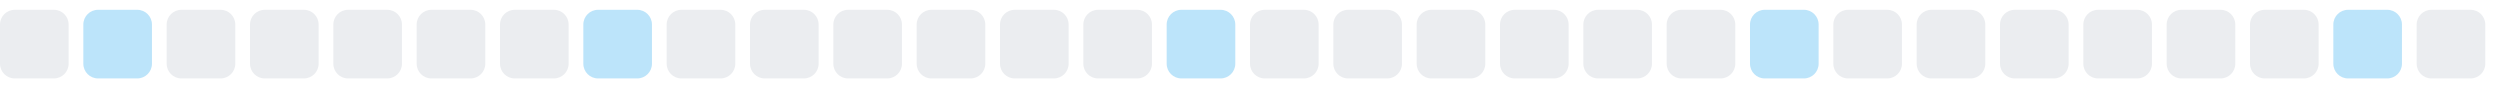
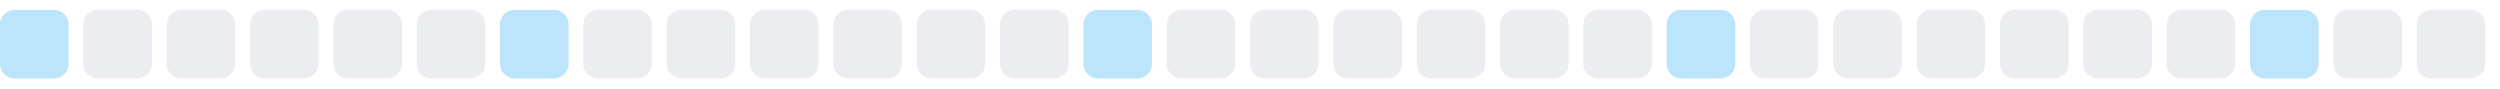
<svg xmlns="http://www.w3.org/2000/svg" width="255" height="9">
  <style>
        .level0 { fill: #ebedf0; }
        .level1 { fill: #bce4fa; }
        .level2 { fill: #75c7f7; }
        .level3 { fill: #30a9f2; }
        .level4 { fill: #008ee6; }
        @media (prefers-color-scheme: dark) {
          .level0 { fill: #161b22; }
          .level1 { fill: #0b3b5c; }
          .level2 { fill: #0a6299; }
          .level3 { fill: #008ee6; }
          .level4 { fill: #5bc4ff; }
        }
      </style>
-   <rect x="0.0" y="1" width="7" height="7" rx="1.5" ry="1.5" class="level0" />
-   <rect x="8.5" y="1" width="7" height="7" rx="1.5" ry="1.5" class="level1" />
+   <rect x="0.0" y="1" width="7" height="7" rx="1.5" ry="1.5" class="level1" />
+   <rect x="8.5" y="1" width="7" height="7" rx="1.5" ry="1.5" class="level0" />
  <rect x="17.0" y="1" width="7" height="7" rx="1.5" ry="1.5" class="level0" />
  <rect x="25.5" y="1" width="7" height="7" rx="1.5" ry="1.5" class="level0" />
  <rect x="34.0" y="1" width="7" height="7" rx="1.5" ry="1.5" class="level0" />
  <rect x="42.5" y="1" width="7" height="7" rx="1.5" ry="1.5" class="level0" />
-   <rect x="51.0" y="1" width="7" height="7" rx="1.5" ry="1.5" class="level0" />
-   <rect x="59.5" y="1" width="7" height="7" rx="1.5" ry="1.5" class="level1" />
+   <rect x="51.0" y="1" width="7" height="7" rx="1.5" ry="1.5" class="level1" />
+   <rect x="59.5" y="1" width="7" height="7" rx="1.5" ry="1.5" class="level0" />
  <rect x="68.0" y="1" width="7" height="7" rx="1.5" ry="1.5" class="level0" />
  <rect x="76.5" y="1" width="7" height="7" rx="1.5" ry="1.5" class="level0" />
  <rect x="85.0" y="1" width="7" height="7" rx="1.5" ry="1.5" class="level0" />
  <rect x="93.5" y="1" width="7" height="7" rx="1.5" ry="1.5" class="level0" />
  <rect x="102.0" y="1" width="7" height="7" rx="1.5" ry="1.5" class="level0" />
-   <rect x="110.5" y="1" width="7" height="7" rx="1.5" ry="1.5" class="level0" />
-   <rect x="119.0" y="1" width="7" height="7" rx="1.5" ry="1.5" class="level1" />
+   <rect x="110.5" y="1" width="7" height="7" rx="1.5" ry="1.5" class="level1" />
+   <rect x="119.0" y="1" width="7" height="7" rx="1.5" ry="1.5" class="level0" />
  <rect x="127.5" y="1" width="7" height="7" rx="1.5" ry="1.5" class="level0" />
  <rect x="136.0" y="1" width="7" height="7" rx="1.5" ry="1.5" class="level0" />
  <rect x="144.5" y="1" width="7" height="7" rx="1.5" ry="1.5" class="level0" />
  <rect x="153.0" y="1" width="7" height="7" rx="1.5" ry="1.5" class="level0" />
  <rect x="161.5" y="1" width="7" height="7" rx="1.5" ry="1.5" class="level0" />
-   <rect x="170.0" y="1" width="7" height="7" rx="1.5" ry="1.5" class="level0" />
-   <rect x="178.5" y="1" width="7" height="7" rx="1.5" ry="1.5" class="level1" />
+   <rect x="170.0" y="1" width="7" height="7" rx="1.5" ry="1.5" class="level1" />
+   <rect x="178.5" y="1" width="7" height="7" rx="1.5" ry="1.5" class="level0" />
  <rect x="187.0" y="1" width="7" height="7" rx="1.5" ry="1.5" class="level0" />
  <rect x="195.5" y="1" width="7" height="7" rx="1.5" ry="1.5" class="level0" />
  <rect x="204.0" y="1" width="7" height="7" rx="1.5" ry="1.5" class="level0" />
  <rect x="212.5" y="1" width="7" height="7" rx="1.5" ry="1.5" class="level0" />
  <rect x="221.0" y="1" width="7" height="7" rx="1.5" ry="1.5" class="level0" />
-   <rect x="229.5" y="1" width="7" height="7" rx="1.5" ry="1.5" class="level0" />
-   <rect x="238.0" y="1" width="7" height="7" rx="1.5" ry="1.5" class="level1" />
+   <rect x="229.5" y="1" width="7" height="7" rx="1.5" ry="1.5" class="level1" />
+   <rect x="238.0" y="1" width="7" height="7" rx="1.5" ry="1.5" class="level0" />
  <rect x="246.5" y="1" width="7" height="7" rx="1.5" ry="1.5" class="level0" />
</svg>
